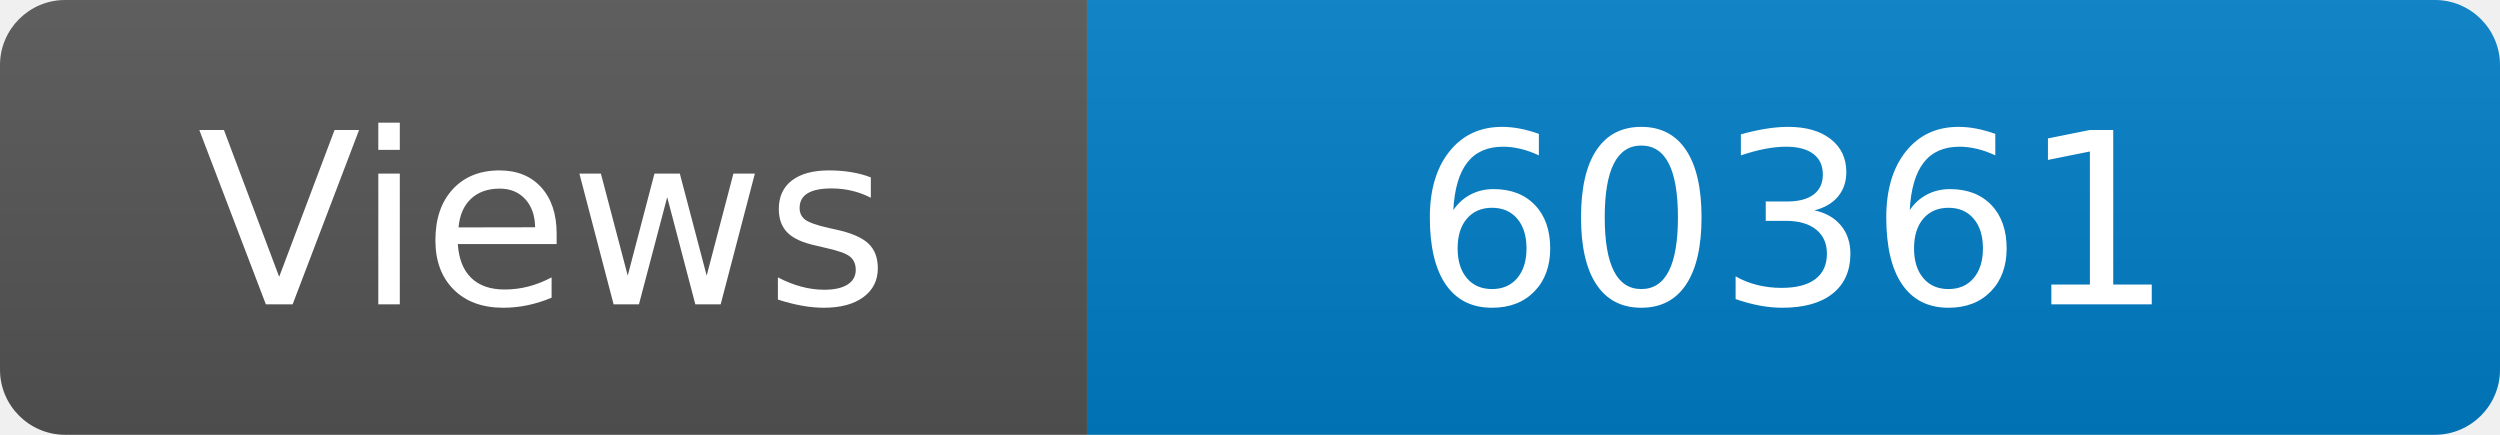
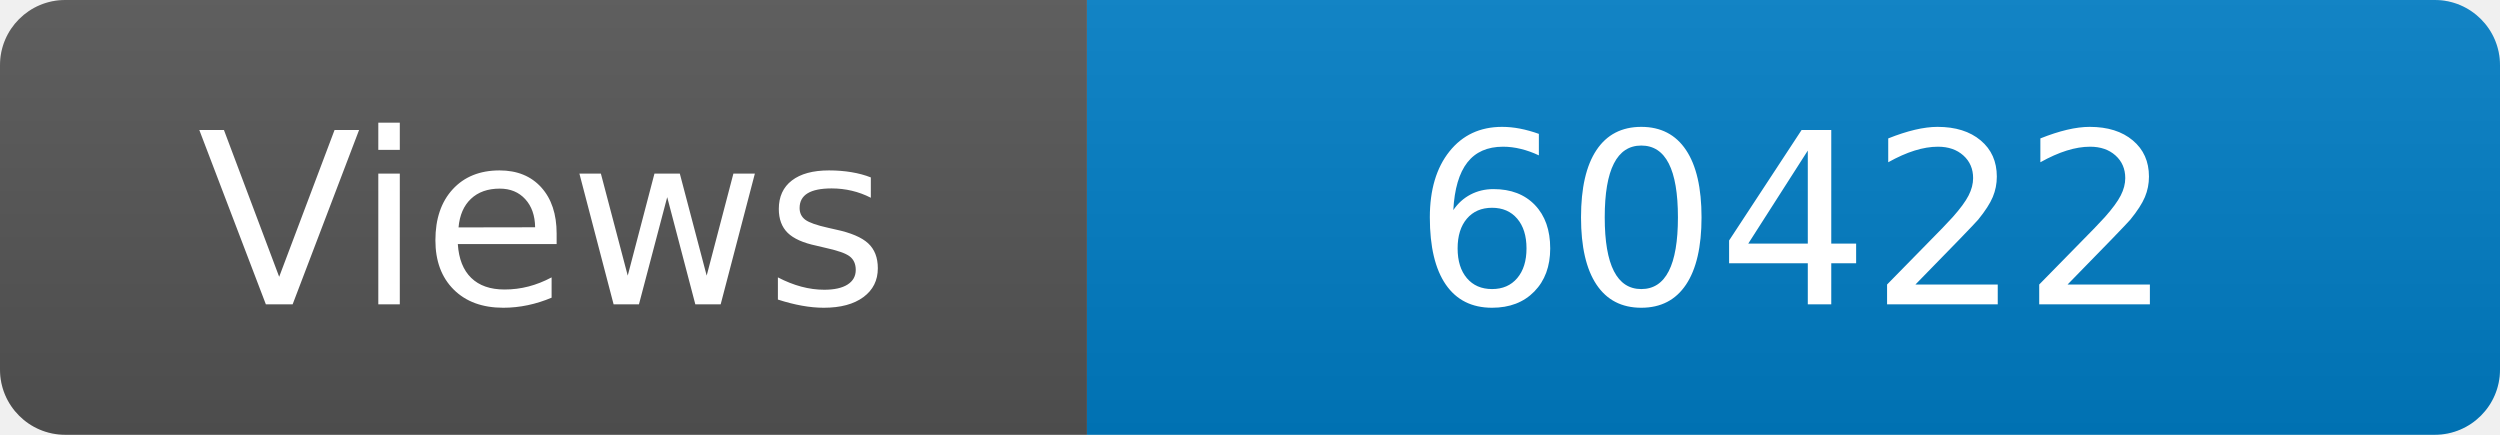
<svg xmlns="http://www.w3.org/2000/svg" width="115" height="20" role="img" aria-label="Maintained?: yes">
  <linearGradient id="s" x2="0" y2="100%">
    <stop offset="0" stop-color="#bbb" stop-opacity=".1" />
    <stop offset="1" stop-opacity=".1" />
  </linearGradient>
  <clipPath id="r">
    <rect width="115" height="20" rx="3" fill="#fff" />
  </clipPath>
  <g clip-path="url(#r)">
    <rect width="50" height="20" fill="#555" />
    <rect x="50" width="160" height="20" fill="#007ec6" />
    <rect width="115" height="20" fill="url(#s)" />
  </g>
  <g fill="#fff" text-anchor="middle" font-family="Verdana,Geneva,DejaVu Sans,sans-serif" font-size="110">
    <text x="250" y="140" transform="scale(.1)" fill="#fff">Views</text>
-     <text x="825" y="140" transform="scale(.1)" fill="#fff">60361</text>
+     <text x="825" y="140" transform="scale(.1)" fill="#fff">60422</text>
  </g>
</svg>
